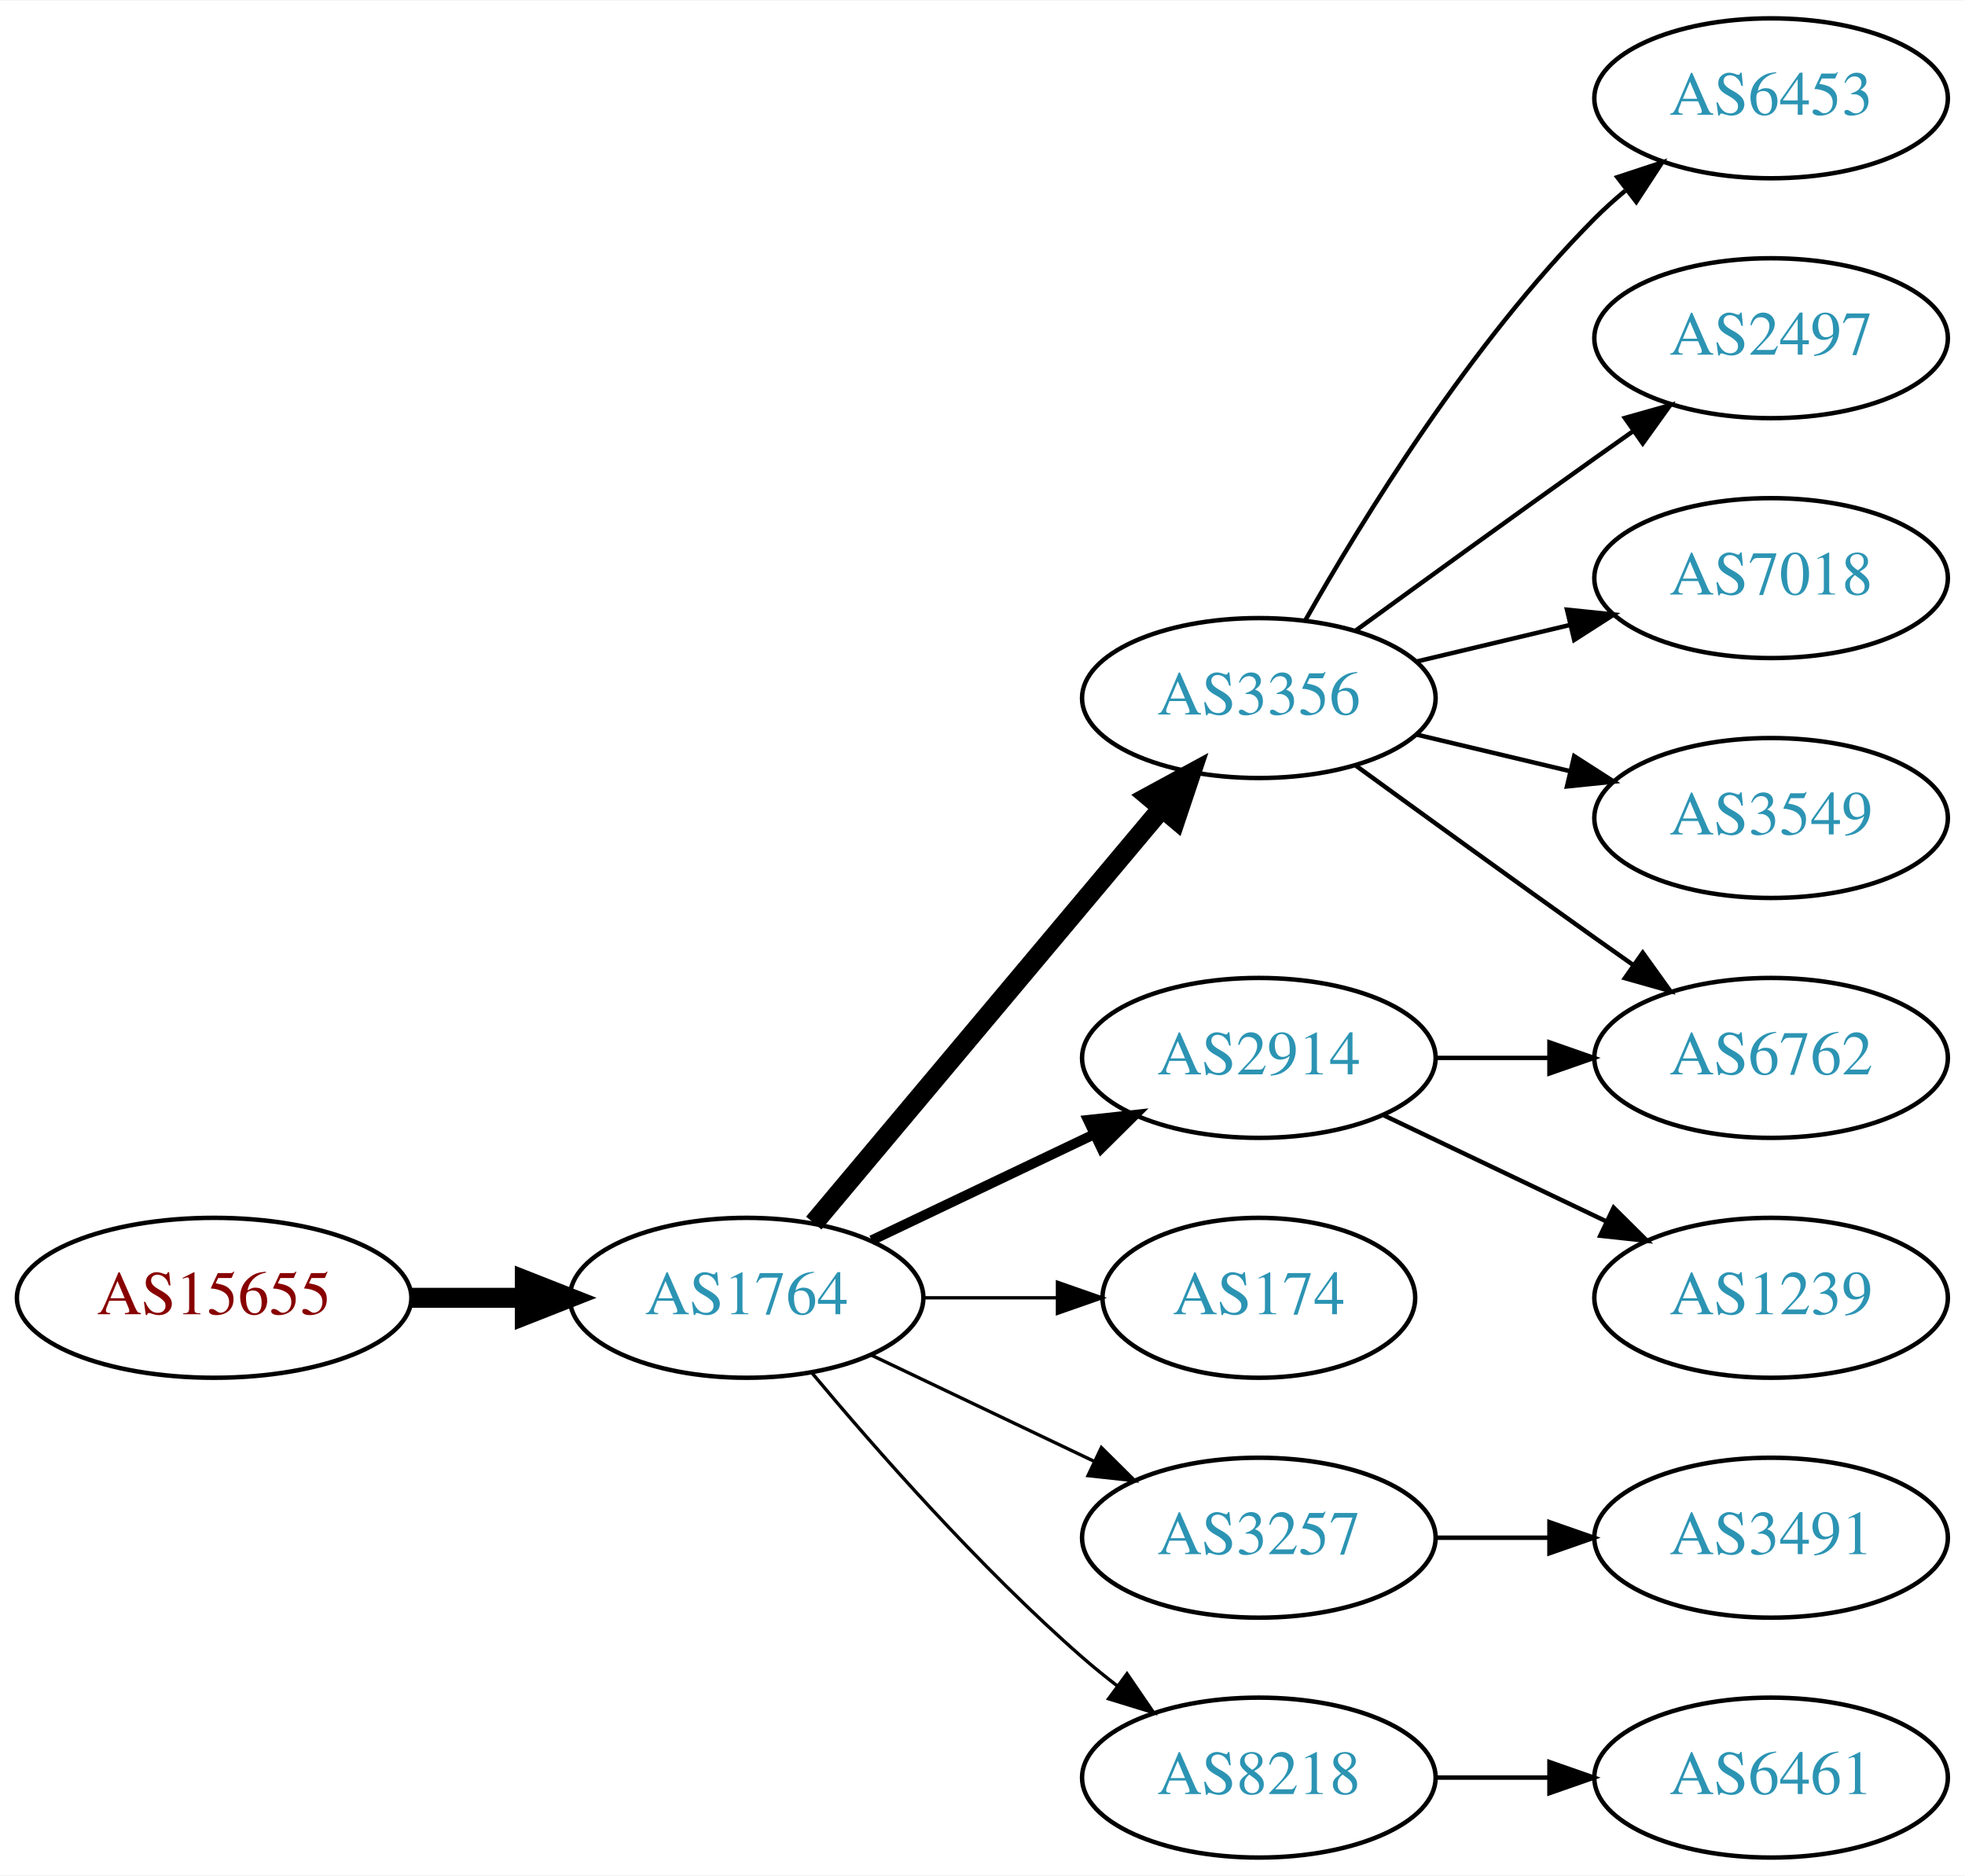
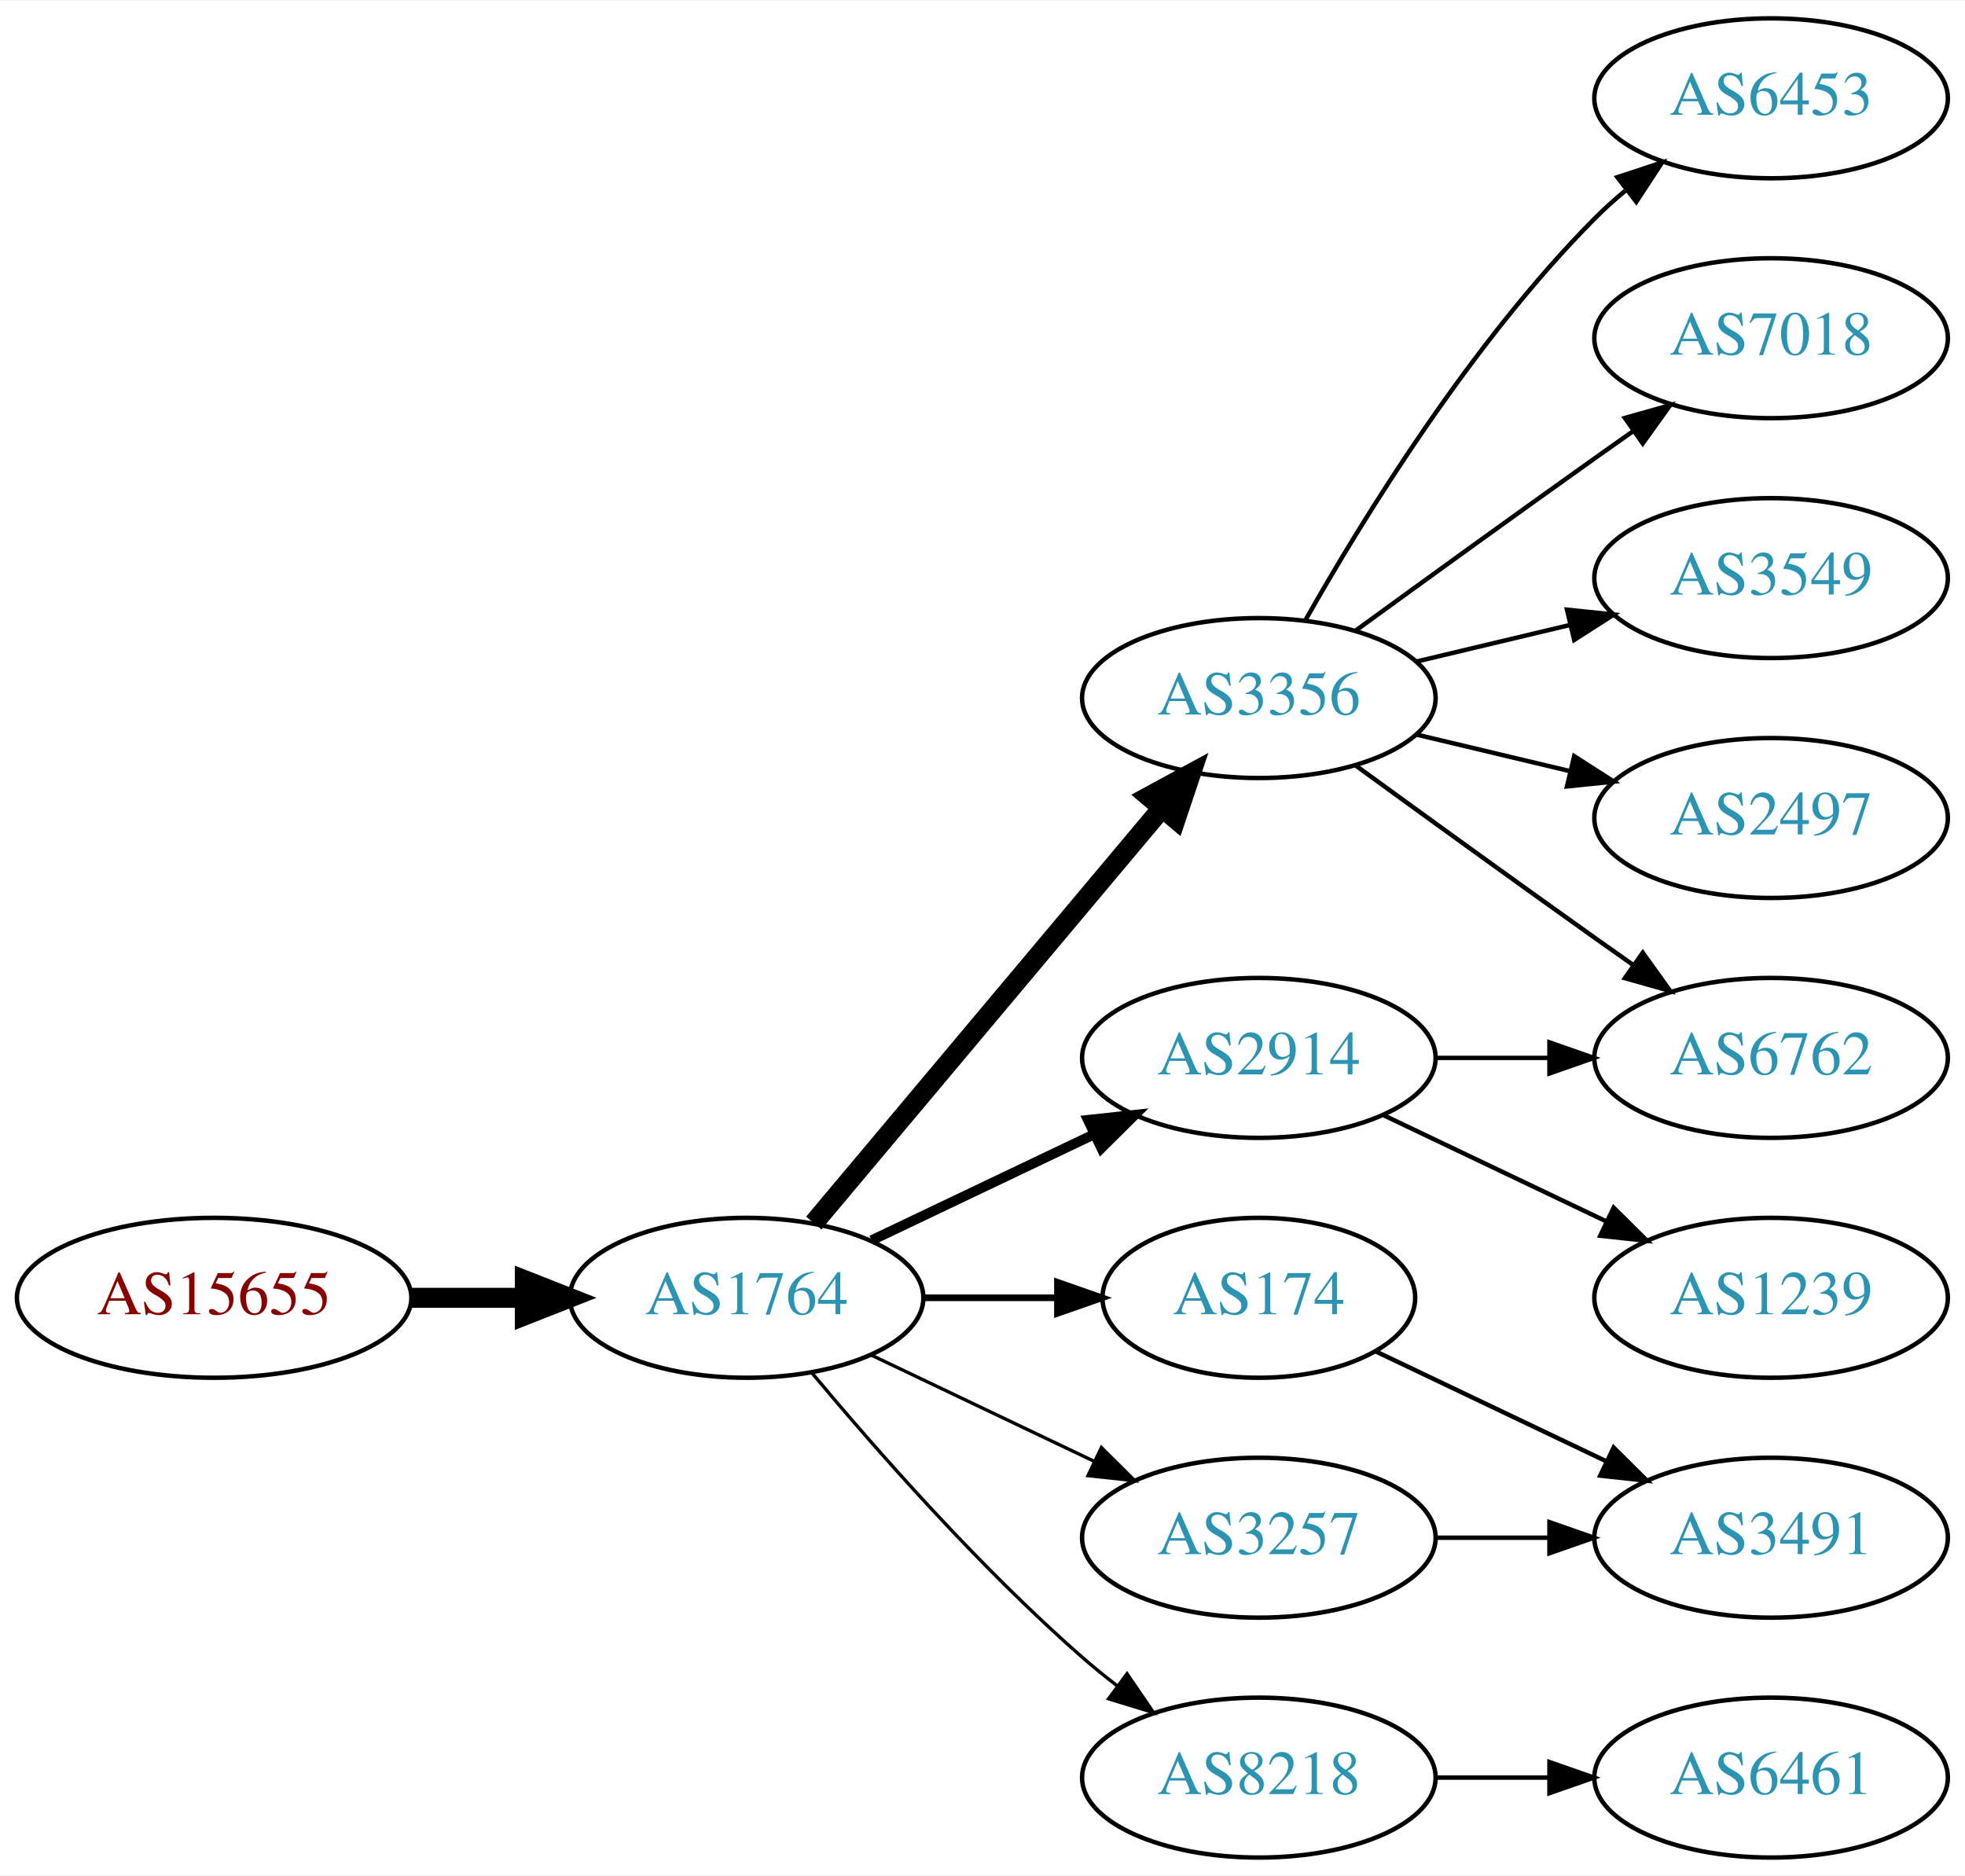
<svg xmlns="http://www.w3.org/2000/svg" xmlns:xlink="http://www.w3.org/1999/xlink" width="442pt" height="422pt" viewBox="0.00 0.00 442.27 422.00">
  <g id="graph0" class="graph" transform="scale(1 1) rotate(0) translate(4 418)">
    <polygon fill="white" stroke="none" points="-4,4 -4,-418 438.271,-418 438.271,4 -4,4" />
    <g id="node1" class="node">
      <g id="a_node1">
        <a xlink:href="/asn/15655" xlink:title="AS15655 ~ MANZ Solutions GmbH [AT]">
          <ellipse fill="#ffffff" stroke="black" cx="44.196" cy="-126" rx="44.393" ry="18" />
          <text text-anchor="middle" x="44.196" y="-122.3" font-family="Times,serif" font-size="14.00" fill="#880000">AS15655</text>
        </a>
      </g>
    </g>
    <g id="node2" class="node">
      <g id="a_node2">
        <a xlink:href="/asn/1764" xlink:title="AS1764 ~ NEXTLAYER-AS [AT]">
          <ellipse fill="#ffffff" stroke="black" cx="164.039" cy="-126" rx="39.794" ry="18" />
          <text text-anchor="middle" x="164.039" y="-122.3" font-family="Times,serif" font-size="14.00" fill="#2c94b3">AS1764</text>
        </a>
      </g>
    </g>
    <g id="edge1" class="edge">
      <path fill="none" stroke="black" stroke-width="4.5" d="M88.407,-126C96.72,-126 105.482,-126 113.965,-126" />
      <polygon fill="black" stroke="black" stroke-width="4.5" points="114.123,-129.938 124.123,-126 114.123,-122.063 114.123,-129.938" />
    </g>
    <g id="node3" class="node">
      <g id="a_node3">
        <a xlink:href="/asn/3356" xlink:title="AS3356 ~ Level 3 Parent, LLC [US]">
          <ellipse fill="#ffffff" stroke="black" cx="279.332" cy="-261" rx="39.794" ry="18" />
          <text text-anchor="middle" x="279.332" y="-257.3" font-family="Times,serif" font-size="14.00" fill="#2c94b3">AS3356</text>
        </a>
      </g>
    </g>
    <g id="edge2" class="edge">
      <path fill="none" stroke="black" stroke-width="4.5" d="M179.158,-142.825C198.833,-166.269 234.637,-208.934 257.415,-236.076" />
      <polygon fill="black" stroke="black" stroke-width="4.5" points="254.59,-238.834 264.034,-243.963 260.622,-233.772 254.59,-238.834" />
    </g>
    <g id="node4" class="node">
      <g id="a_node4">
+         <a xlink:href="/asn/3257" xlink:title="AS3257 ~ GTT [DE]">
+           <ellipse fill="#ffffff" stroke="black" cx="279.332" cy="-72" rx="39.794" ry="18" />
+           <text text-anchor="middle" x="279.332" y="-68.3" font-family="Times,serif" font-size="14.00" fill="#2c94b3">AS3257</text>
+         </a>
+       </g>
+     </g>
+     <g id="edge3" class="edge">
+       <path fill="none" stroke="black" stroke-width="0.75" d="M192.175,-113.066C207.169,-105.919 225.99,-96.948 242.213,-89.215" />
+       <polygon fill="black" stroke="black" stroke-width="0.75" points="243.895,-92.291 251.417,-84.829 240.884,-85.972 243.895,-92.291" />
+     </g>
+     <g id="node5" class="node">
+       <g id="a_node5">
        <a xlink:href="/asn/2914" xlink:title="AS2914 ~ NTT America, Inc. [US]">
          <ellipse fill="#ffffff" stroke="black" cx="279.332" cy="-180" rx="39.794" ry="18" />
          <text text-anchor="middle" x="279.332" y="-176.3" font-family="Times,serif" font-size="14.00" fill="#2c94b3">AS2914</text>
        </a>
      </g>
    </g>
-     <g id="edge3" class="edge">
+     <g id="edge4" class="edge">
      <path fill="none" stroke="black" stroke-width="2.25" d="M192.175,-138.934C207.169,-146.081 225.99,-155.052 242.213,-162.785" />
      <polygon fill="black" stroke="black" stroke-width="2.25" points="240.884,-166.028 251.417,-167.171 243.895,-159.709 240.884,-166.028" />
    </g>
-     <g id="node5" class="node">
-       <g id="a_node5">
+     <g id="node6" class="node">
+       <g id="a_node6">
        <a xlink:href="/asn/174" xlink:title="AS174 ~ Cogent Communications [US]">
          <ellipse fill="#ffffff" stroke="black" cx="279.332" cy="-126" rx="35.194" ry="18" />
          <text text-anchor="middle" x="279.332" y="-122.3" font-family="Times,serif" font-size="14.00" fill="#2c94b3">AS174</text>
        </a>
      </g>
    </g>
-     <g id="edge4" class="edge">
-       <path fill="none" stroke="black" stroke-width="0.75" d="M203.711,-126C213.416,-126 223.907,-126 233.87,-126" />
-       <polygon fill="black" stroke="black" stroke-width="0.75" points="234.006,-129.5 244.006,-126 234.006,-122.5 234.006,-129.5" />
-     </g>
-     <g id="node6" class="node">
-       <g id="a_node6">
-         <a xlink:href="/asn/3257" xlink:title="AS3257 ~ GTT [DE]">
-           <ellipse fill="#ffffff" stroke="black" cx="279.332" cy="-72" rx="39.794" ry="18" />
-           <text text-anchor="middle" x="279.332" y="-68.3" font-family="Times,serif" font-size="14.00" fill="#2c94b3">AS3257</text>
-         </a>
-       </g>
-     </g>
    <g id="edge5" class="edge">
-       <path fill="none" stroke="black" stroke-width="0.75" d="M192.175,-113.066C207.169,-105.919 225.99,-96.948 242.213,-89.215" />
-       <polygon fill="black" stroke="black" stroke-width="0.75" points="243.895,-92.291 251.417,-84.829 240.884,-85.972 243.895,-92.291" />
+       <path fill="none" stroke="black" stroke-width="1.5" d="M203.711,-126C213.416,-126 223.907,-126 233.87,-126" />
+       <polygon fill="black" stroke="black" stroke-width="1.5" points="234.006,-129.5 244.006,-126 234.006,-122.5 234.006,-129.5" />
    </g>
    <g id="node7" class="node">
      <g id="a_node7">
        <a xlink:href="/asn/8218" xlink:title="AS8218 ~ legacy Neotelecoms [FR]">
          <ellipse fill="#ffffff" stroke="black" cx="279.332" cy="-18" rx="39.794" ry="18" />
          <text text-anchor="middle" x="279.332" y="-14.3" font-family="Times,serif" font-size="14.00" fill="#2c94b3">AS8218</text>
        </a>
      </g>
    </g>
    <g id="edge6" class="edge">
      <path fill="none" stroke="black" stroke-width="0.75" d="M178.669,-109.183C192.951,-92.071 216.498,-65.255 239.685,-45 242.151,-42.846 244.789,-40.706 247.487,-38.628" />
      <polygon fill="black" stroke="black" stroke-width="0.75" points="249.66,-41.375 255.641,-32.63 245.512,-35.736 249.66,-41.375" />
    </g>
-     <g id="node8" class="node">
-       <g id="a_node8">
-         <a xlink:href="/asn/6453" xlink:title="AS6453 ~ TATA COMMUNICATIONS (AMERICA) INC [US]">
-           <ellipse fill="#ffffff" stroke="black" cx="394.625" cy="-396" rx="39.794" ry="18" />
-           <text text-anchor="middle" x="394.625" y="-392.3" font-family="Times,serif" font-size="14.00" fill="#2c94b3">AS6453</text>
-         </a>
-       </g>
-     </g>
-     <g id="edge7" class="edge">
-       <path fill="none" stroke="black" d="M289.791,-278.49C302.573,-301.096 327.005,-340.886 354.978,-369 357.089,-371.121 359.385,-373.188 361.77,-375.171" />
-       <polygon fill="black" stroke="black" points="360.023,-378.242 370.086,-381.556 364.286,-372.69 360.023,-378.242" />
-     </g>
-     <g id="node9" class="node">
-       <g id="a_node9">
-         <a xlink:href="/asn/2497" xlink:title="AS2497 ~ Internet Initiative Japan Inc. [JP]">
-           <ellipse fill="#ffffff" stroke="black" cx="394.625" cy="-342" rx="39.794" ry="18" />
-           <text text-anchor="middle" x="394.625" y="-338.3" font-family="Times,serif" font-size="14.00" fill="#2c94b3">AS2497</text>
-         </a>
-       </g>
-     </g>
-     <g id="edge8" class="edge">
-       <path fill="none" stroke="black" d="M301.18,-276.222C316.114,-287.091 336.727,-302.025 354.978,-315 357.799,-317.005 360.742,-319.085 363.69,-321.159" />
-       <polygon fill="black" stroke="black" points="361.717,-324.05 371.914,-326.926 365.736,-318.319 361.717,-324.05" />
-     </g>
    <g id="node10" class="node">
      <g id="a_node10">
-         <a xlink:href="/asn/7018" xlink:title="AS7018 ~ AT&amp;T Services, Inc. [US]">
-           <ellipse fill="#ffffff" stroke="black" cx="394.625" cy="-288" rx="39.794" ry="18" />
-           <text text-anchor="middle" x="394.625" y="-284.3" font-family="Times,serif" font-size="14.00" fill="#2c94b3">AS7018</text>
-         </a>
-       </g>
-     </g>
-     <g id="edge9" class="edge">
-       <path fill="none" stroke="black" d="M314.939,-269.248C325.81,-271.838 337.964,-274.735 349.407,-277.462" />
-       <polygon fill="black" stroke="black" points="348.69,-280.889 359.229,-279.803 350.313,-274.08 348.69,-280.889" />
-     </g>
-     <g id="node11" class="node">
-       <g id="a_node11">
        <a xlink:href="/asn/6762" xlink:title="AS6762 ~ TELECOM ITALIA SPARKLE S.p.A. [IT]">
          <ellipse fill="#ffffff" stroke="black" cx="394.625" cy="-180" rx="39.794" ry="18" />
          <text text-anchor="middle" x="394.625" y="-176.3" font-family="Times,serif" font-size="14.00" fill="#2c94b3">AS6762</text>
        </a>
      </g>
    </g>
    <g id="edge10" class="edge">
      <path fill="none" stroke="black" d="M301.18,-245.778C316.114,-234.909 336.727,-219.975 354.978,-207 357.799,-204.995 360.742,-202.915 363.69,-200.841" />
      <polygon fill="black" stroke="black" points="365.736,-203.681 371.914,-195.074 361.717,-197.95 365.736,-203.681" />
    </g>
-     <g id="node12" class="node">
-       <g id="a_node12">
-         <a xlink:href="/asn/3549" xlink:title="AS3549 ~ Level 3 Parent, LLC [US]">
-           <ellipse fill="#ffffff" stroke="black" cx="394.625" cy="-234" rx="39.794" ry="18" />
-           <text text-anchor="middle" x="394.625" y="-230.3" font-family="Times,serif" font-size="14.00" fill="#2c94b3">AS3549</text>
+     <g id="node11" class="node">
+       <g id="a_node11">
+         <a xlink:href="/asn/6453" xlink:title="AS6453 ~ TATA COMMUNICATIONS (AMERICA) INC [US]">
+           <ellipse fill="#ffffff" stroke="black" cx="394.625" cy="-396" rx="39.794" ry="18" />
+           <text text-anchor="middle" x="394.625" y="-392.3" font-family="Times,serif" font-size="14.00" fill="#2c94b3">AS6453</text>
        </a>
      </g>
    </g>
    <g id="edge11" class="edge">
+       <path fill="none" stroke="black" d="M289.791,-278.49C302.573,-301.096 327.005,-340.886 354.978,-369 357.089,-371.121 359.385,-373.188 361.77,-375.171" />
+       <polygon fill="black" stroke="black" points="360.023,-378.242 370.086,-381.556 364.286,-372.69 360.023,-378.242" />
+     </g>
+     <g id="node12" class="node">
+       <g id="a_node12">
+         <a xlink:href="/asn/7018" xlink:title="AS7018 ~ AT&amp;T Services, Inc. [US]">
+           <ellipse fill="#ffffff" stroke="black" cx="394.625" cy="-342" rx="39.794" ry="18" />
+           <text text-anchor="middle" x="394.625" y="-338.3" font-family="Times,serif" font-size="14.00" fill="#2c94b3">AS7018</text>
+         </a>
+       </g>
+     </g>
+     <g id="edge12" class="edge">
+       <path fill="none" stroke="black" d="M301.18,-276.222C316.114,-287.091 336.727,-302.025 354.978,-315 357.799,-317.005 360.742,-319.085 363.69,-321.159" />
+       <polygon fill="black" stroke="black" points="361.717,-324.05 371.914,-326.926 365.736,-318.319 361.717,-324.05" />
+     </g>
+     <g id="node13" class="node">
+       <g id="a_node13">
+         <a xlink:href="/asn/3549" xlink:title="AS3549 ~ Level 3 Parent, LLC [US]">
+           <ellipse fill="#ffffff" stroke="black" cx="394.625" cy="-288" rx="39.794" ry="18" />
+           <text text-anchor="middle" x="394.625" y="-284.3" font-family="Times,serif" font-size="14.00" fill="#2c94b3">AS3549</text>
+         </a>
+       </g>
+     </g>
+     <g id="edge13" class="edge">
+       <path fill="none" stroke="black" d="M314.939,-269.248C325.81,-271.838 337.964,-274.735 349.407,-277.462" />
+       <polygon fill="black" stroke="black" points="348.69,-280.889 359.229,-279.803 350.313,-274.08 348.69,-280.889" />
+     </g>
+     <g id="node14" class="node">
+       <g id="a_node14">
+         <a xlink:href="/asn/2497" xlink:title="AS2497 ~ Internet Initiative Japan Inc. [JP]">
+           <ellipse fill="#ffffff" stroke="black" cx="394.625" cy="-234" rx="39.794" ry="18" />
+           <text text-anchor="middle" x="394.625" y="-230.3" font-family="Times,serif" font-size="14.00" fill="#2c94b3">AS2497</text>
+         </a>
+       </g>
+     </g>
+     <g id="edge14" class="edge">
      <path fill="none" stroke="black" d="M314.939,-252.752C325.81,-250.162 337.964,-247.265 349.407,-244.538" />
      <polygon fill="black" stroke="black" points="350.313,-247.92 359.229,-242.197 348.69,-241.111 350.313,-247.92" />
    </g>
-     <g id="edge12" class="edge">
-       <path fill="none" stroke="black" d="M319.004,-180C327.207,-180 335.971,-180 344.503,-180" />
-       <polygon fill="black" stroke="black" points="344.742,-183.5 354.742,-180 344.742,-176.5 344.742,-183.5" />
+     <g id="node8" class="node">
+       <g id="a_node8">
+         <a xlink:href="/asn/3491" xlink:title="AS3491 ~ PCCW Global, Inc. [US]">
+           <ellipse fill="#ffffff" stroke="black" cx="394.625" cy="-72" rx="39.794" ry="18" />
+           <text text-anchor="middle" x="394.625" y="-68.3" font-family="Times,serif" font-size="14.00" fill="#2c94b3">AS3491</text>
+         </a>
+       </g>
    </g>
-     <g id="node13" class="node">
-       <g id="a_node13">
+     <g id="edge7" class="edge">
+       <path fill="none" stroke="black" d="M319.004,-72C327.207,-72 335.971,-72 344.503,-72" />
+       <polygon fill="black" stroke="black" points="344.742,-75.5 354.742,-72 344.742,-68.5 344.742,-75.5" />
+     </g>
+     <g id="node9" class="node">
+       <g id="a_node9">
        <a xlink:href="/asn/1239" xlink:title="AS1239 ~ Sprint [US]">
          <ellipse fill="#ffffff" stroke="black" cx="394.625" cy="-126" rx="39.794" ry="18" />
          <text text-anchor="middle" x="394.625" y="-122.3" font-family="Times,serif" font-size="14.00" fill="#2c94b3">AS1239</text>
        </a>
      </g>
    </g>
-     <g id="edge13" class="edge">
+     <g id="edge8" class="edge">
      <path fill="none" stroke="black" d="M307.468,-167.066C322.462,-159.919 341.283,-150.948 357.506,-143.215" />
      <polygon fill="black" stroke="black" points="359.188,-146.291 366.71,-138.829 356.177,-139.972 359.188,-146.291" />
    </g>
-     <g id="node14" class="node">
-       <g id="a_node14">
-         <a xlink:href="/asn/3491" xlink:title="AS3491 ~ PCCW Global, Inc. [US]">
-           <ellipse fill="#ffffff" stroke="black" cx="394.625" cy="-72" rx="39.794" ry="18" />
-           <text text-anchor="middle" x="394.625" y="-68.3" font-family="Times,serif" font-size="14.00" fill="#2c94b3">AS3491</text>
-         </a>
-       </g>
+     <g id="edge9" class="edge">
+       <path fill="none" stroke="black" d="M319.004,-180C327.207,-180 335.971,-180 344.503,-180" />
+       <polygon fill="black" stroke="black" points="344.742,-183.5 354.742,-180 344.742,-176.5 344.742,-183.5" />
    </g>
-     <g id="edge14" class="edge">
-       <path fill="none" stroke="black" d="M319.004,-72C327.207,-72 335.971,-72 344.503,-72" />
-       <polygon fill="black" stroke="black" points="344.742,-75.5 354.742,-72 344.742,-68.5 344.742,-75.5" />
+     <g id="edge15" class="edge">
+       <path fill="none" stroke="black" d="M305.757,-113.881C321.059,-106.587 340.783,-97.186 357.665,-89.14" />
+       <polygon fill="black" stroke="black" points="359.184,-92.293 366.705,-84.831 356.172,-85.974 359.184,-92.293" />
    </g>
    <g id="node15" class="node">
      <g id="a_node15">
        <a xlink:href="/asn/6461" xlink:title="AS6461 ~ Zayo Bandwidth [US]">
          <ellipse fill="#ffffff" stroke="black" cx="394.625" cy="-18" rx="39.794" ry="18" />
          <text text-anchor="middle" x="394.625" y="-14.3" font-family="Times,serif" font-size="14.00" fill="#2c94b3">AS6461</text>
        </a>
      </g>
    </g>
-     <g id="edge15" class="edge">
+     <g id="edge16" class="edge">
      <path fill="none" stroke="black" d="M319.004,-18C327.207,-18 335.971,-18 344.503,-18" />
      <polygon fill="black" stroke="black" points="344.742,-21.5 354.742,-18 344.742,-14.5 344.742,-21.5" />
    </g>
  </g>
</svg>
